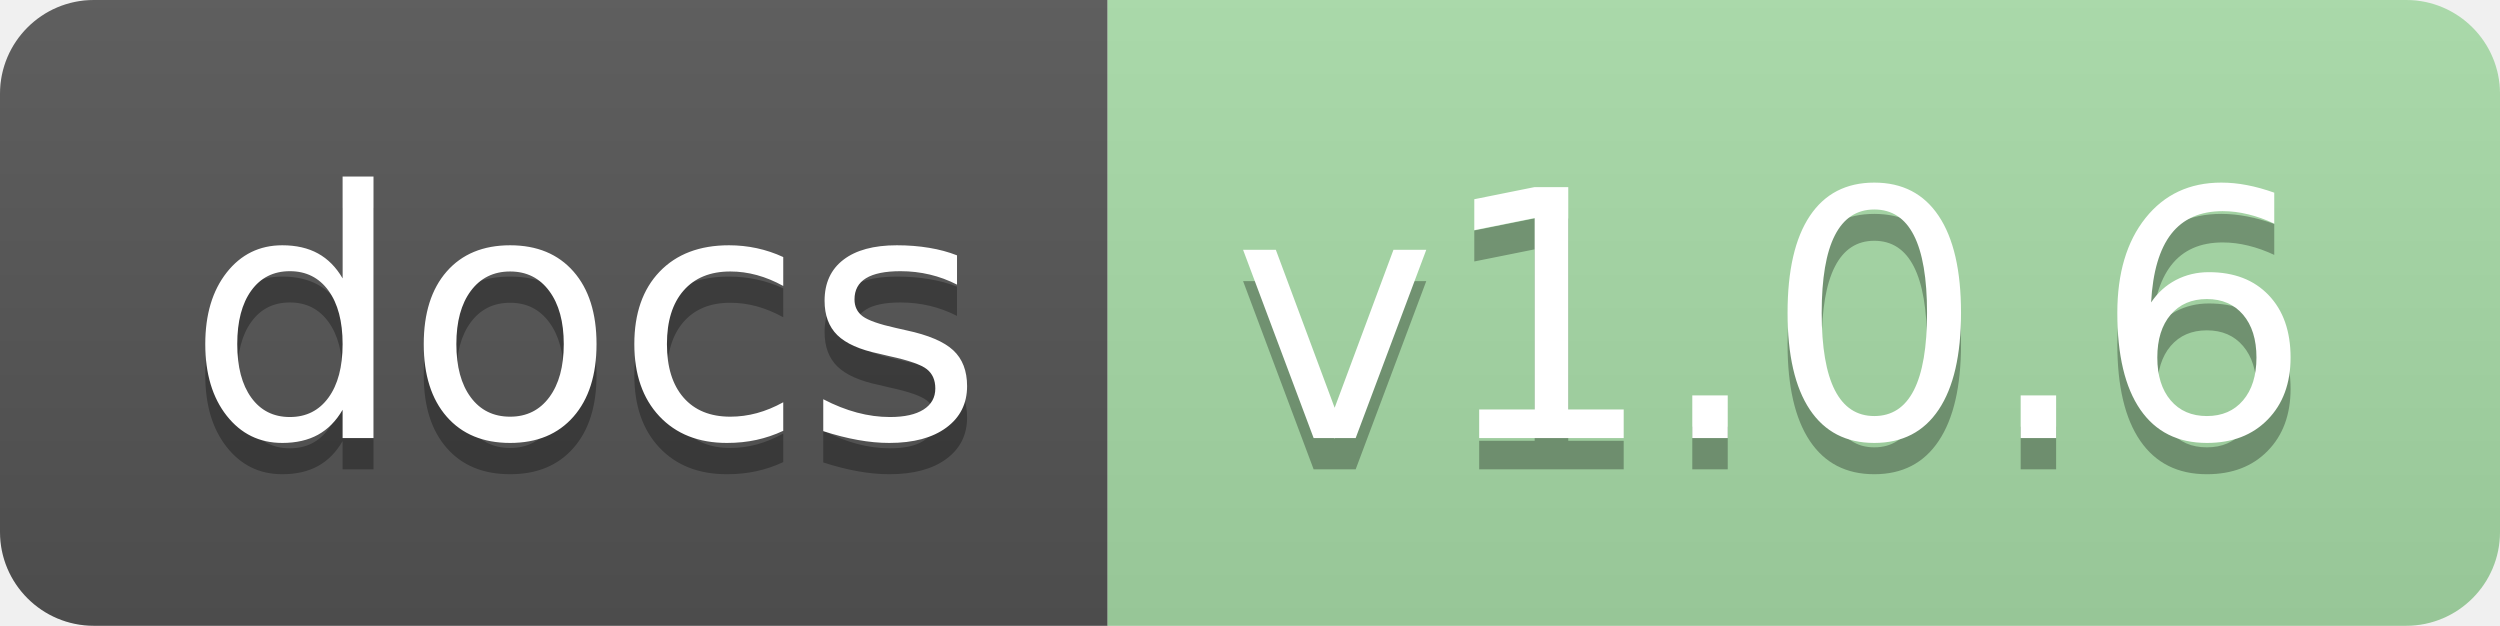
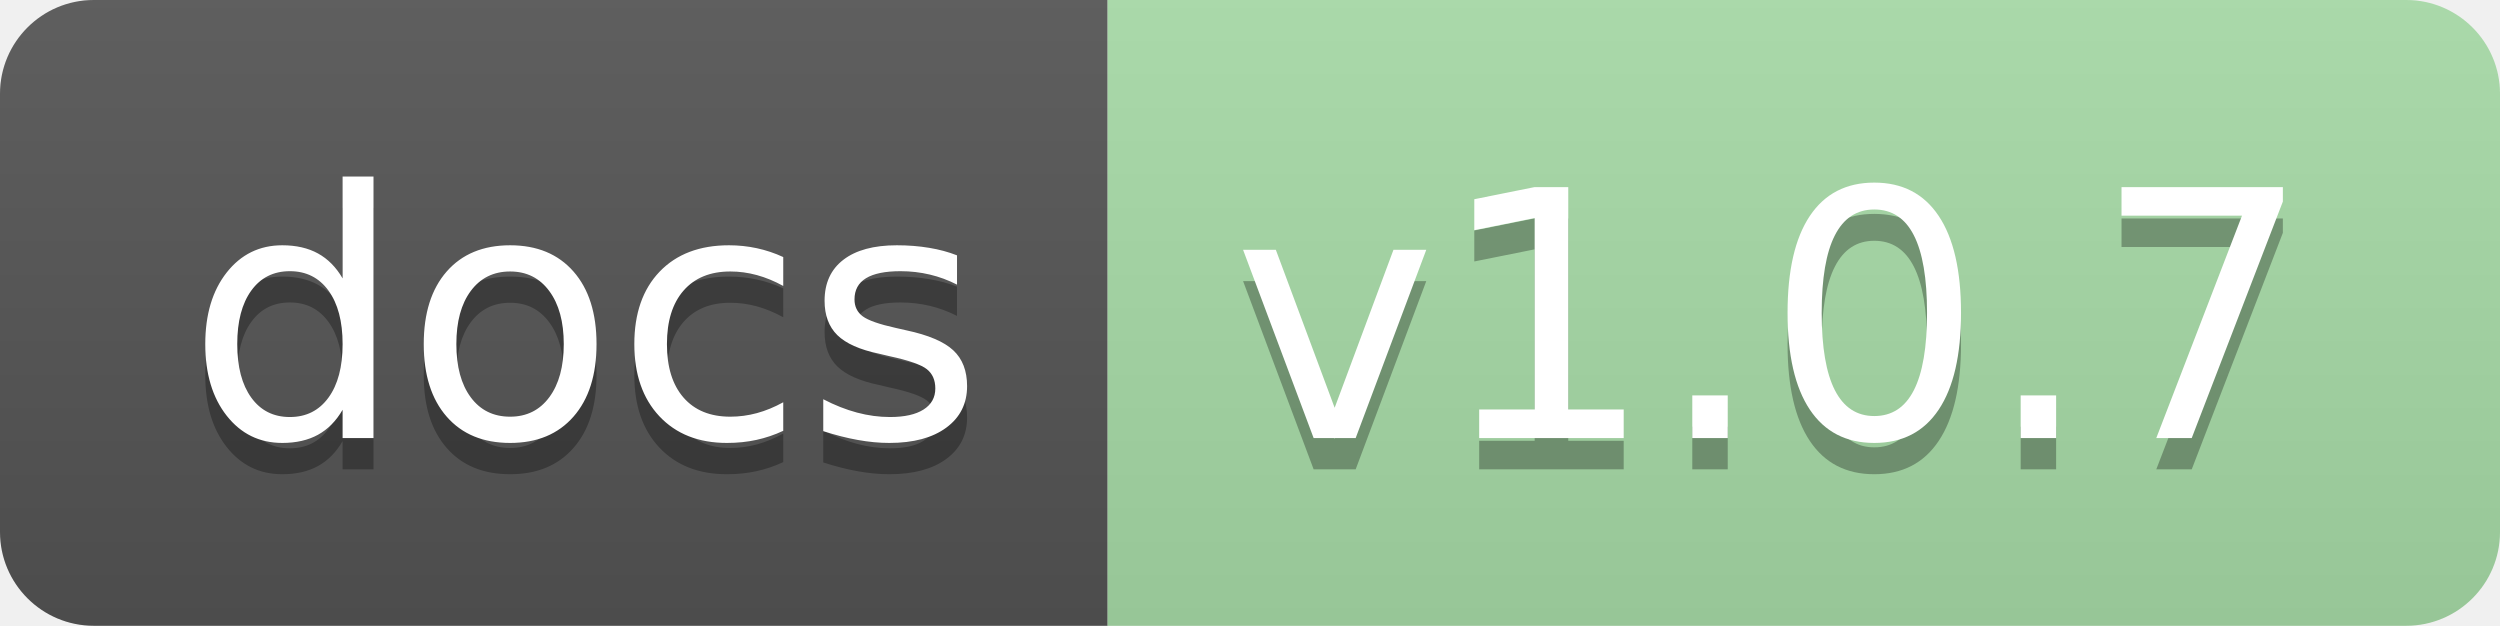
<svg xmlns="http://www.w3.org/2000/svg" xmlns:xlink="http://www.w3.org/1999/xlink" height="20" width="79.9">
  <linearGradient id="smooth" x2="0" y2="100%">
    <stop offset="0" stop-color="#bbb" stop-opacity=".1" />
    <stop offset="1" stop-opacity=".1" />
  </linearGradient>
  <clipPath id="round">
    <rect fill="#fff" height="20" rx="3" width="79.9" />
  </clipPath>
  <g clip-path="url(#round)">
    <rect fill="#555" height="20" width="35.4" />
    <rect fill="#a8dda8" height="20" width="44.5" x="35.4" />
    <rect fill="url(#smooth)" height="20" width="79.9" />
  </g>
  <g fill="#fff" font-family="DejaVu Sans,Verdana,Geneva,sans-serif" font-size="110" text-anchor="middle">
    <text fill="#010101" fill-opacity=".3" lengthAdjust="spacing" textLength="254.0" transform="scale(0.1)" x="187.0" y="150">docs</text>
    <text lengthAdjust="spacing" textLength="254.0" transform="scale(0.1)" x="187.0" y="140">docs</text>
-     <text fill="#010101" fill-opacity=".3" lengthAdjust="spacing" textLength="345.0" transform="scale(0.1)" x="566.5" y="150">v1.0.6</text>
-     <text lengthAdjust="spacing" textLength="345.0" transform="scale(0.1)" x="566.5" y="140">v1.0.6</text>
+     <text fill="#010101" fill-opacity=".3" lengthAdjust="spacing" textLength="345.0" transform="scale(0.1)" x="566.5" y="150">v1.0.7</text>
+     <text lengthAdjust="spacing" textLength="345.0" transform="scale(0.1)" x="566.5" y="140">v1.0.7</text>
    <a xlink:href="">
      <rect fill="rgba(0,0,0,0)" height="20" width="35.4" />
    </a>
    <a xlink:href="https://jaydu1.github.io/VITAE/">
      <rect fill="rgba(0,0,0,0)" height="20" width="44.5" x="35.4" />
    </a>
  </g>
</svg>
